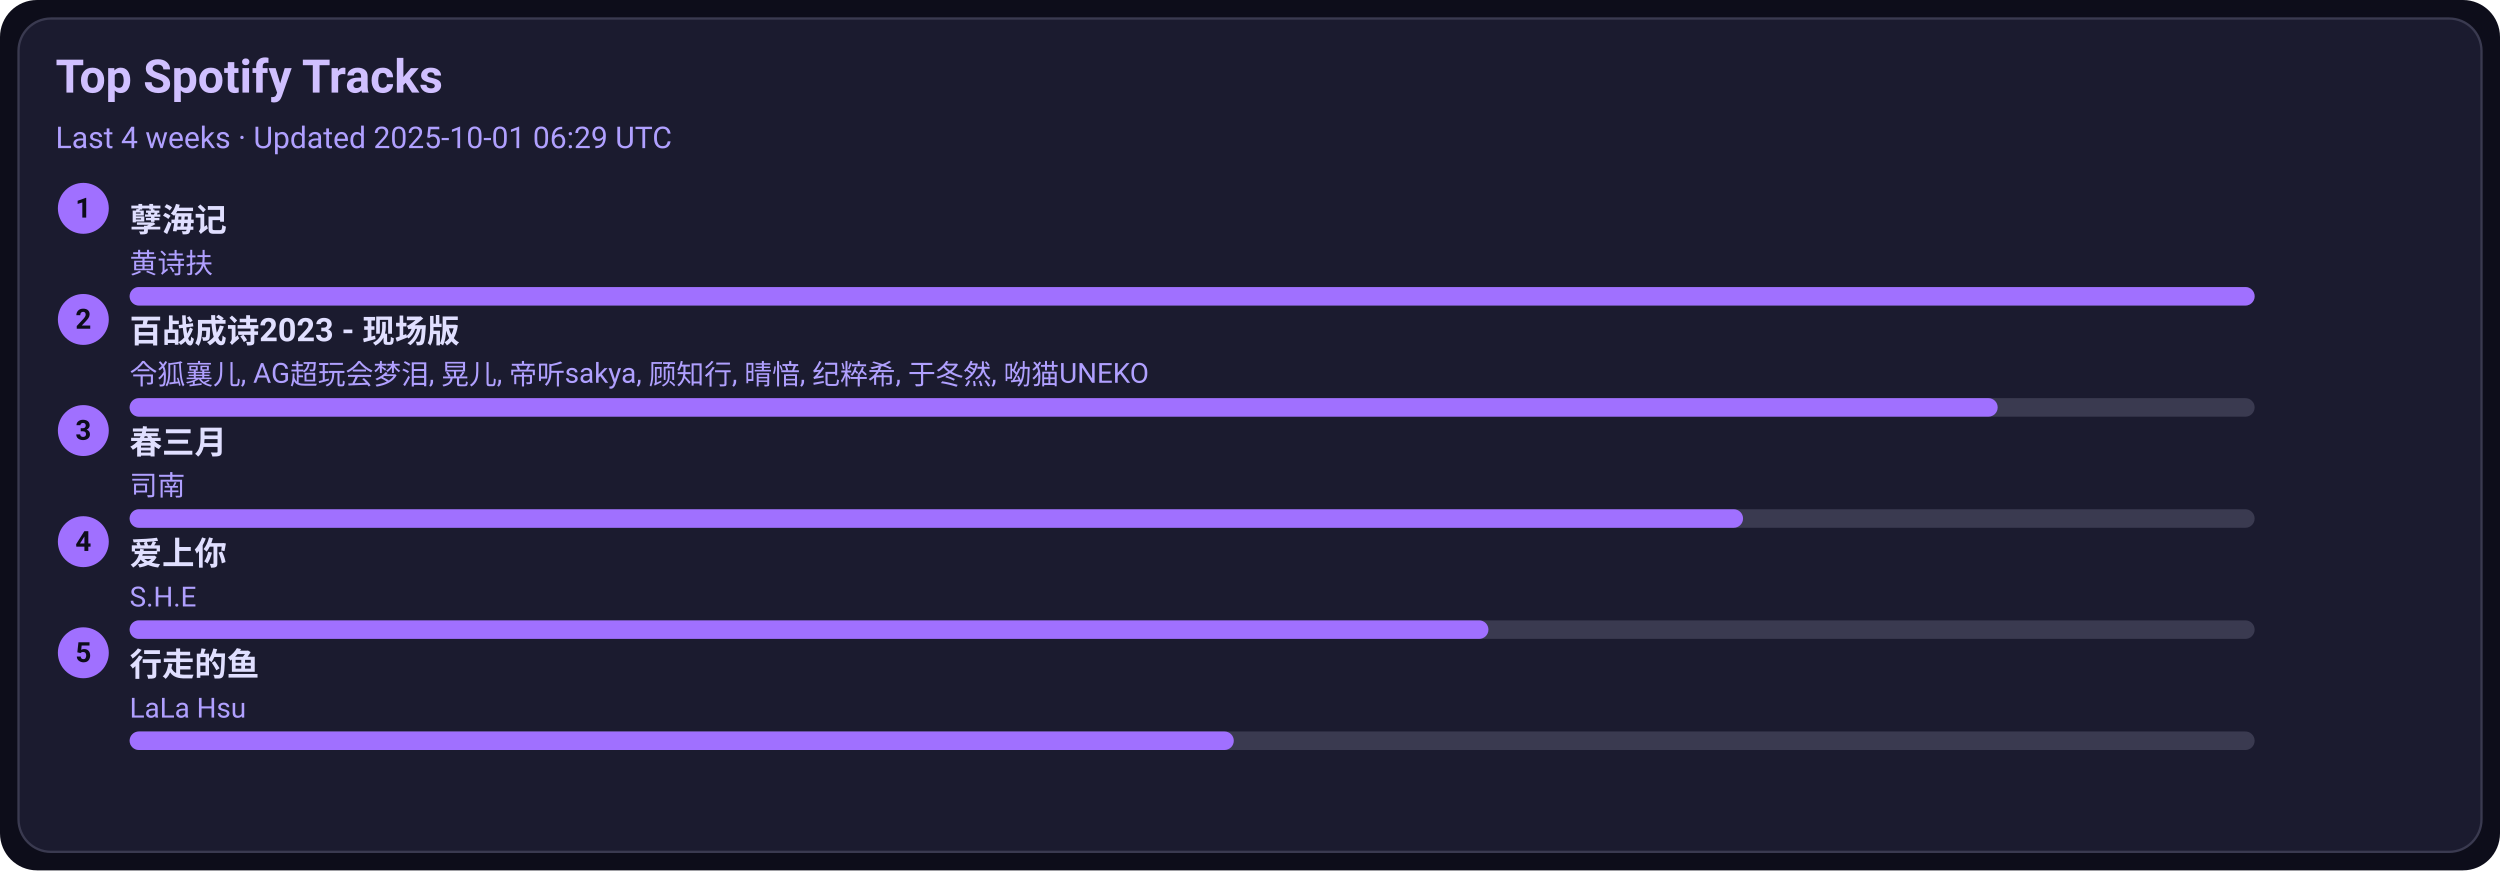
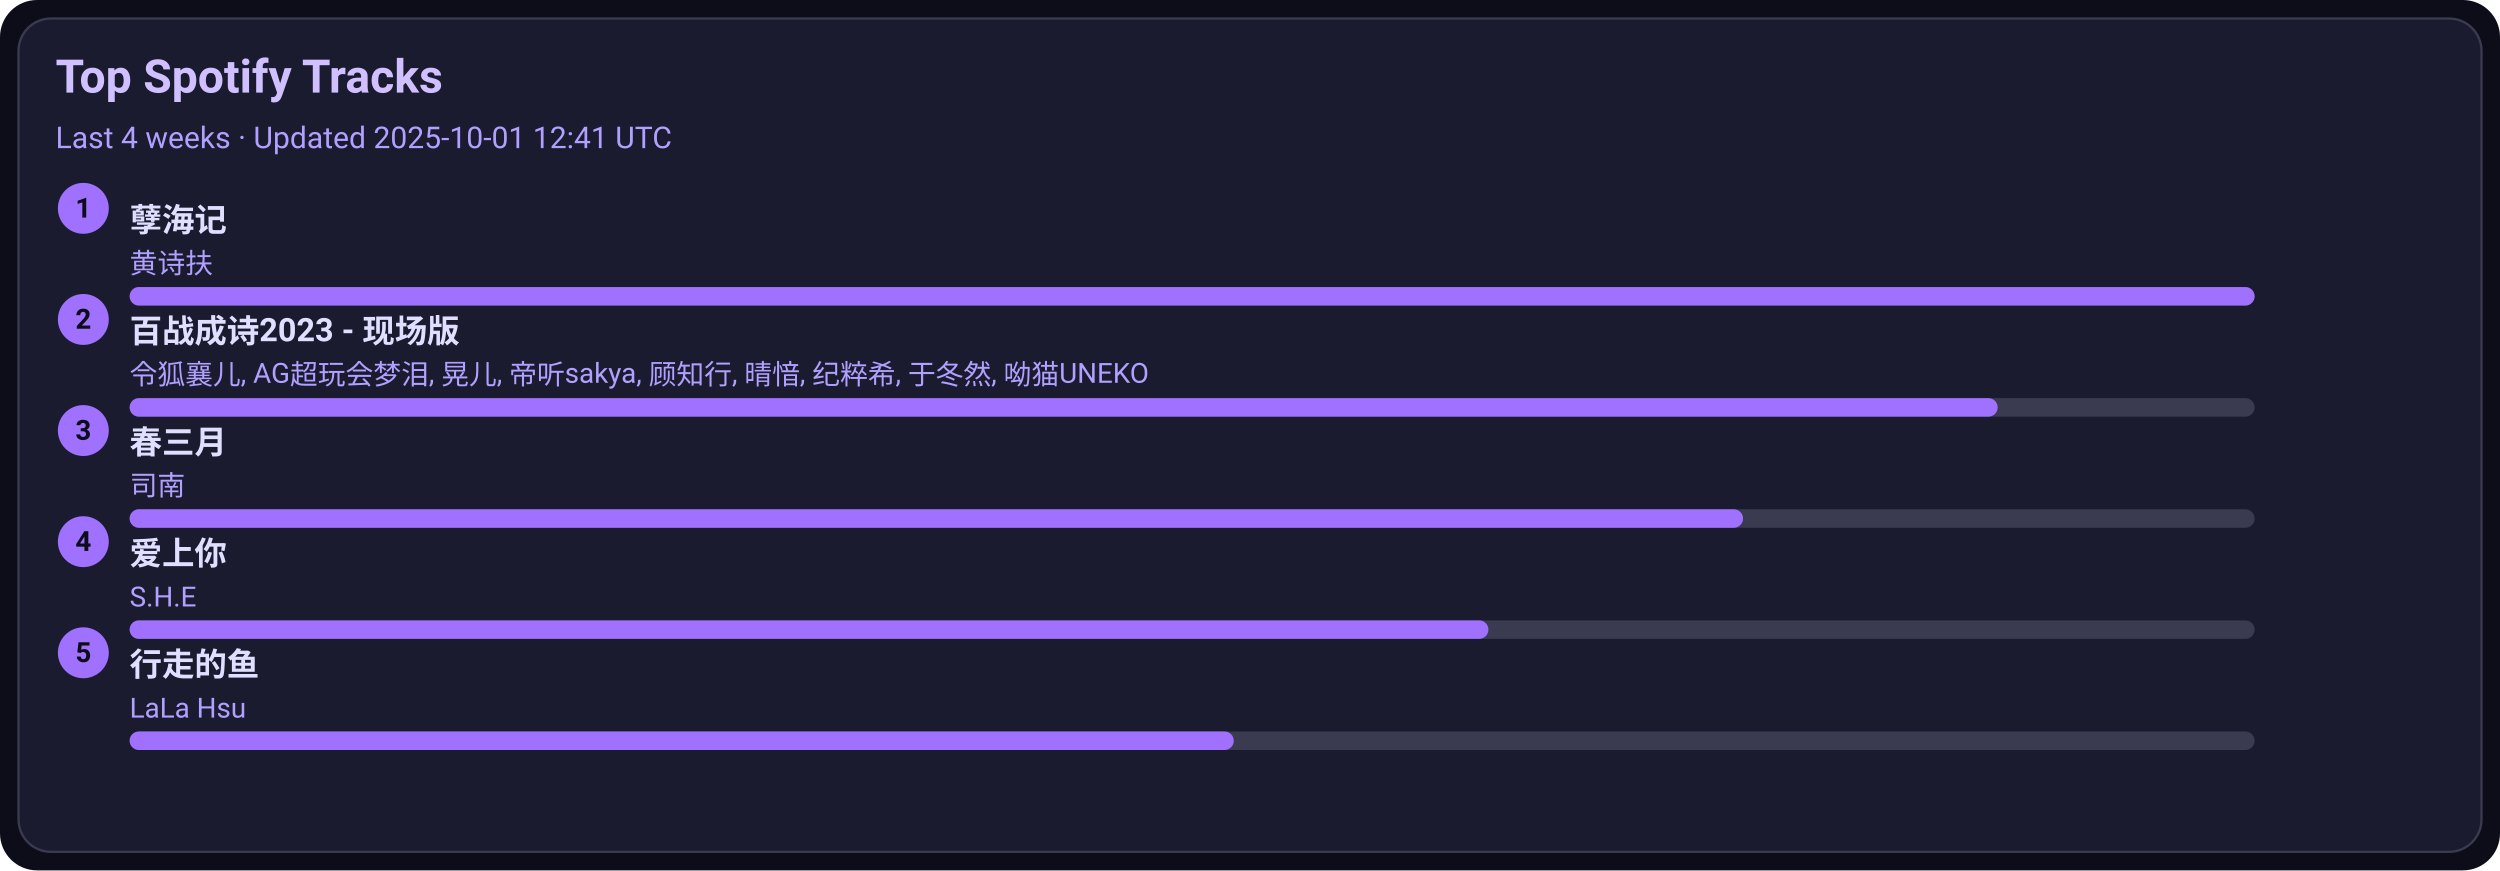
<svg xmlns="http://www.w3.org/2000/svg" width="1080" height="376" viewBox="0 0 1080 376">
  <style>text{font-family:-apple-system,BlinkMacSystemFont,Segoe UI,Roboto,Ubuntu,Helvetica Neue,Arial,Noto Sans,sans-serif}</style>
  <rect width="1080" height="376" rx="16" fill="#0d0d1a" />
  <rect x="8" y="8" width="1064" height="360" rx="14" fill="#1b1b2f" stroke="#3a3a50" />
  <text x="24" y="40" font-size="20" fill="#d0c0ff" font-weight="600">Top Spotify Tracks</text>
-   <text x="24" y="64" font-size="13" fill="#b0a0ff">Last 4 weeks · Updated 2025-10-01 06:29 UTC</text>
+   <text x="24" y="64" font-size="13" fill="#b0a0ff">Last 4 weeks · Updated 2025-10-01 12:41 UTC</text>
  <circle cx="36" cy="90" r="11" fill="#a070ff" />
  <text x="36" y="94" text-anchor="middle" font-size="12" fill="#0d0d1a" font-weight="700">1</text>
  <a href="https://open.spotify.com/track/3eIovUMhirNN6btJbpzNqD" target="_blank" rel="noopener noreferrer">
    <text x="56" y="100" font-size="14" fill="#e0dfff" font-weight="600">孽海记</text>
  </a>
  <text x="56" y="118" font-size="12" fill="#b0a0ff">黄诗扶</text>
  <rect x="56" y="124" width="918" height="8" rx="4" fill="#3a3a50" />
  <rect x="56" y="124" width="918" height="8" rx="4" fill="#a070ff" />
  <circle cx="36" cy="138" r="11" fill="#a070ff" />
  <text x="36" y="142" text-anchor="middle" font-size="12" fill="#0d0d1a" font-weight="700">2</text>
  <a href="https://open.spotify.com/track/2gttnS8fWnDwziLFt2TLEi" target="_blank" rel="noopener noreferrer">
    <text x="56" y="148" font-size="14" fill="#e0dfff" font-weight="600">百战成诗2023 - 现场版</text>
  </a>
  <text x="56" y="166" font-size="12" fill="#b0a0ff">令狐襄儿, AG超玩会梦泪, 晃儿, 帝听sakya, 顾知行, 晴愔, 纪粹希, 于冬然, 呦猫UNEKO</text>
  <rect x="56" y="172" width="918" height="8" rx="4" fill="#3a3a50" />
  <rect x="56" y="172" width="807" height="8" rx="4" fill="#a070ff" />
  <circle cx="36" cy="186" r="11" fill="#a070ff" />
  <text x="36" y="190" text-anchor="middle" font-size="12" fill="#0d0d1a" font-weight="700">3</text>
  <a href="https://open.spotify.com/track/5A9BOP4WTk2UayDlMb8w98" target="_blank" rel="noopener noreferrer">
    <text x="56" y="196" font-size="14" fill="#e0dfff" font-weight="600">春三月</text>
  </a>
  <text x="56" y="214" font-size="12" fill="#b0a0ff">司南</text>
  <rect x="56" y="220" width="918" height="8" rx="4" fill="#3a3a50" />
  <rect x="56" y="220" width="697" height="8" rx="4" fill="#a070ff" />
  <circle cx="36" cy="234" r="11" fill="#a070ff" />
  <text x="36" y="238" text-anchor="middle" font-size="12" fill="#0d0d1a" font-weight="700">4</text>
  <a href="https://open.spotify.com/track/4hcNpo1rtbzyNswsM5byTf" target="_blank" rel="noopener noreferrer">
    <text x="56" y="244" font-size="14" fill="#e0dfff" font-weight="600">爱上你</text>
  </a>
  <text x="56" y="262" font-size="12" fill="#b0a0ff">S.H.E</text>
  <rect x="56" y="268" width="918" height="8" rx="4" fill="#3a3a50" />
  <rect x="56" y="268" width="587" height="8" rx="4" fill="#a070ff" />
  <circle cx="36" cy="282" r="11" fill="#a070ff" />
  <text x="36" y="286" text-anchor="middle" font-size="12" fill="#0d0d1a" font-weight="700">5</text>
  <a href="https://open.spotify.com/track/5tGyQ1cWTaHBfZSHWr8AZb" target="_blank" rel="noopener noreferrer">
    <text x="56" y="292" font-size="14" fill="#e0dfff" font-weight="600">行走的鱼</text>
  </a>
  <text x="56" y="310" font-size="12" fill="#b0a0ff">LaLa Hsu</text>
  <rect x="56" y="316" width="918" height="8" rx="4" fill="#3a3a50" />
  <rect x="56" y="316" width="477" height="8" rx="4" fill="#a070ff" />
</svg>
